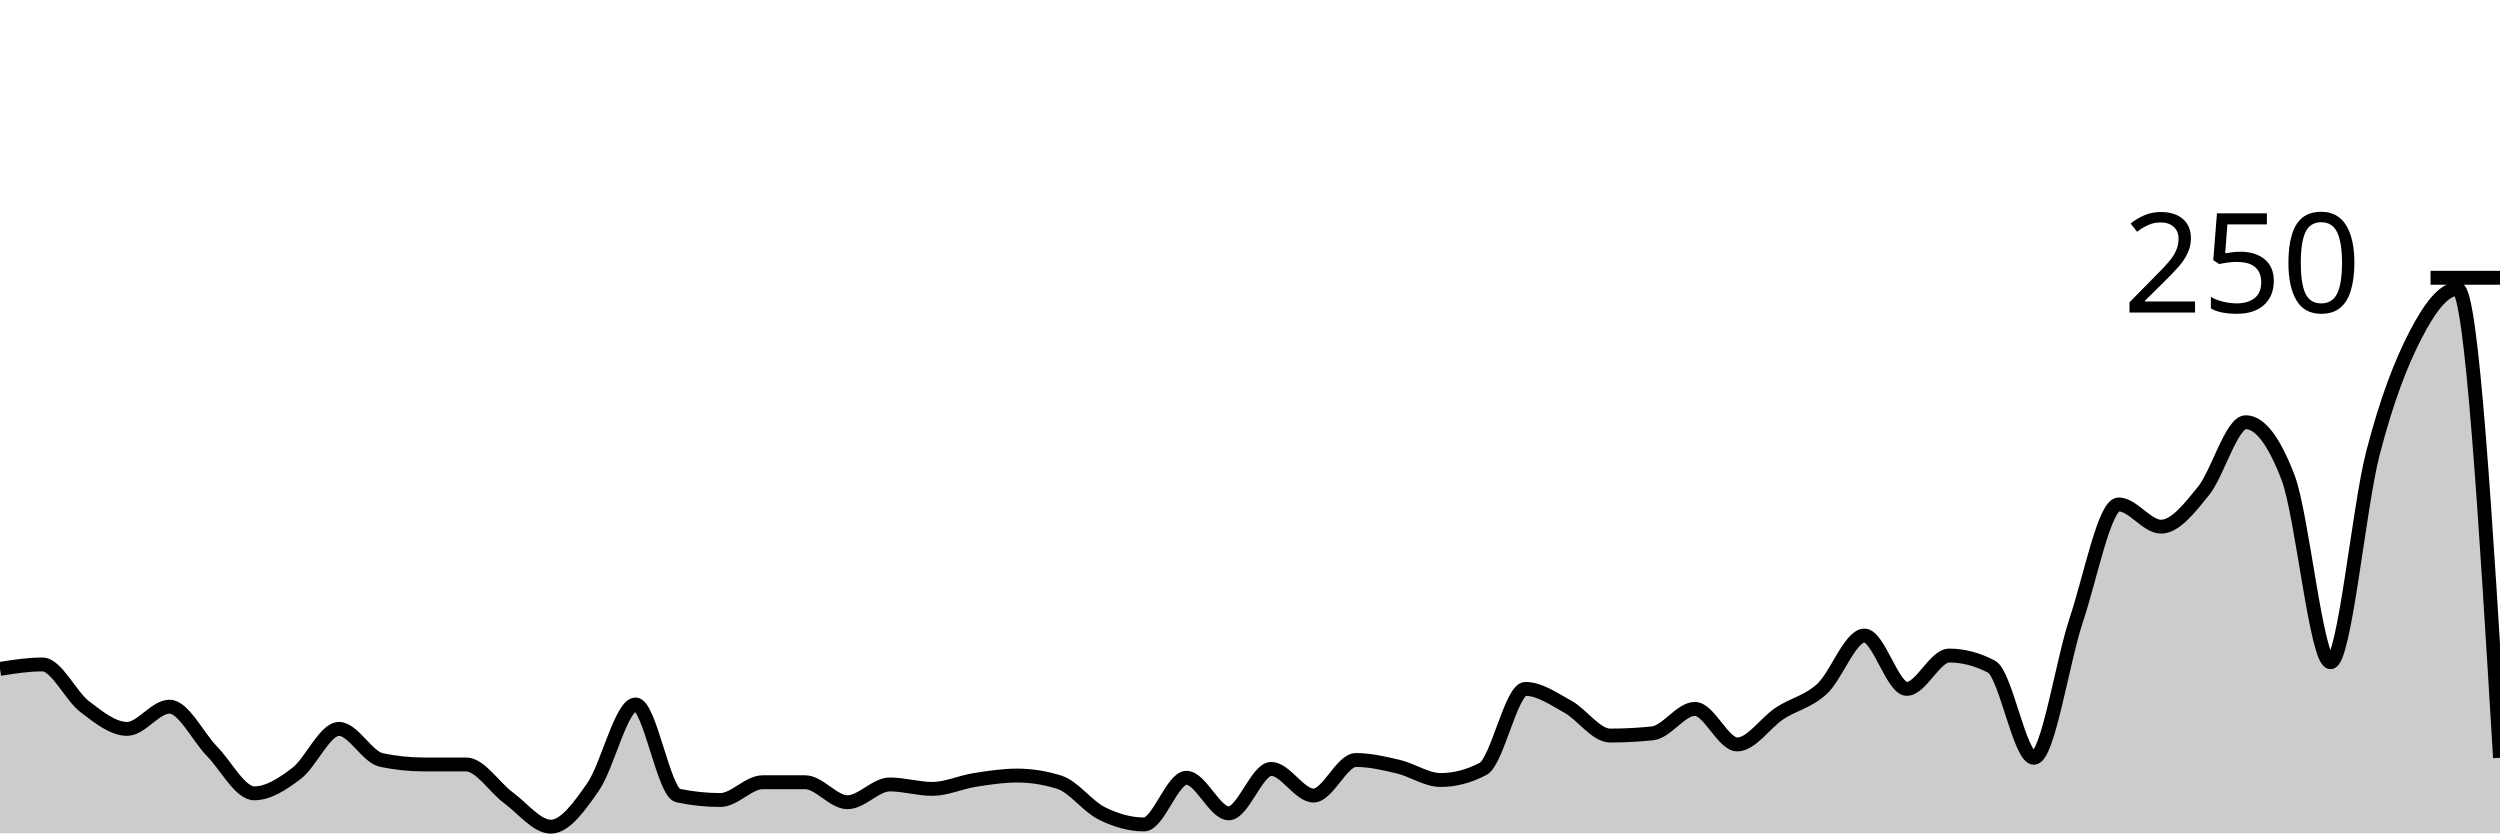
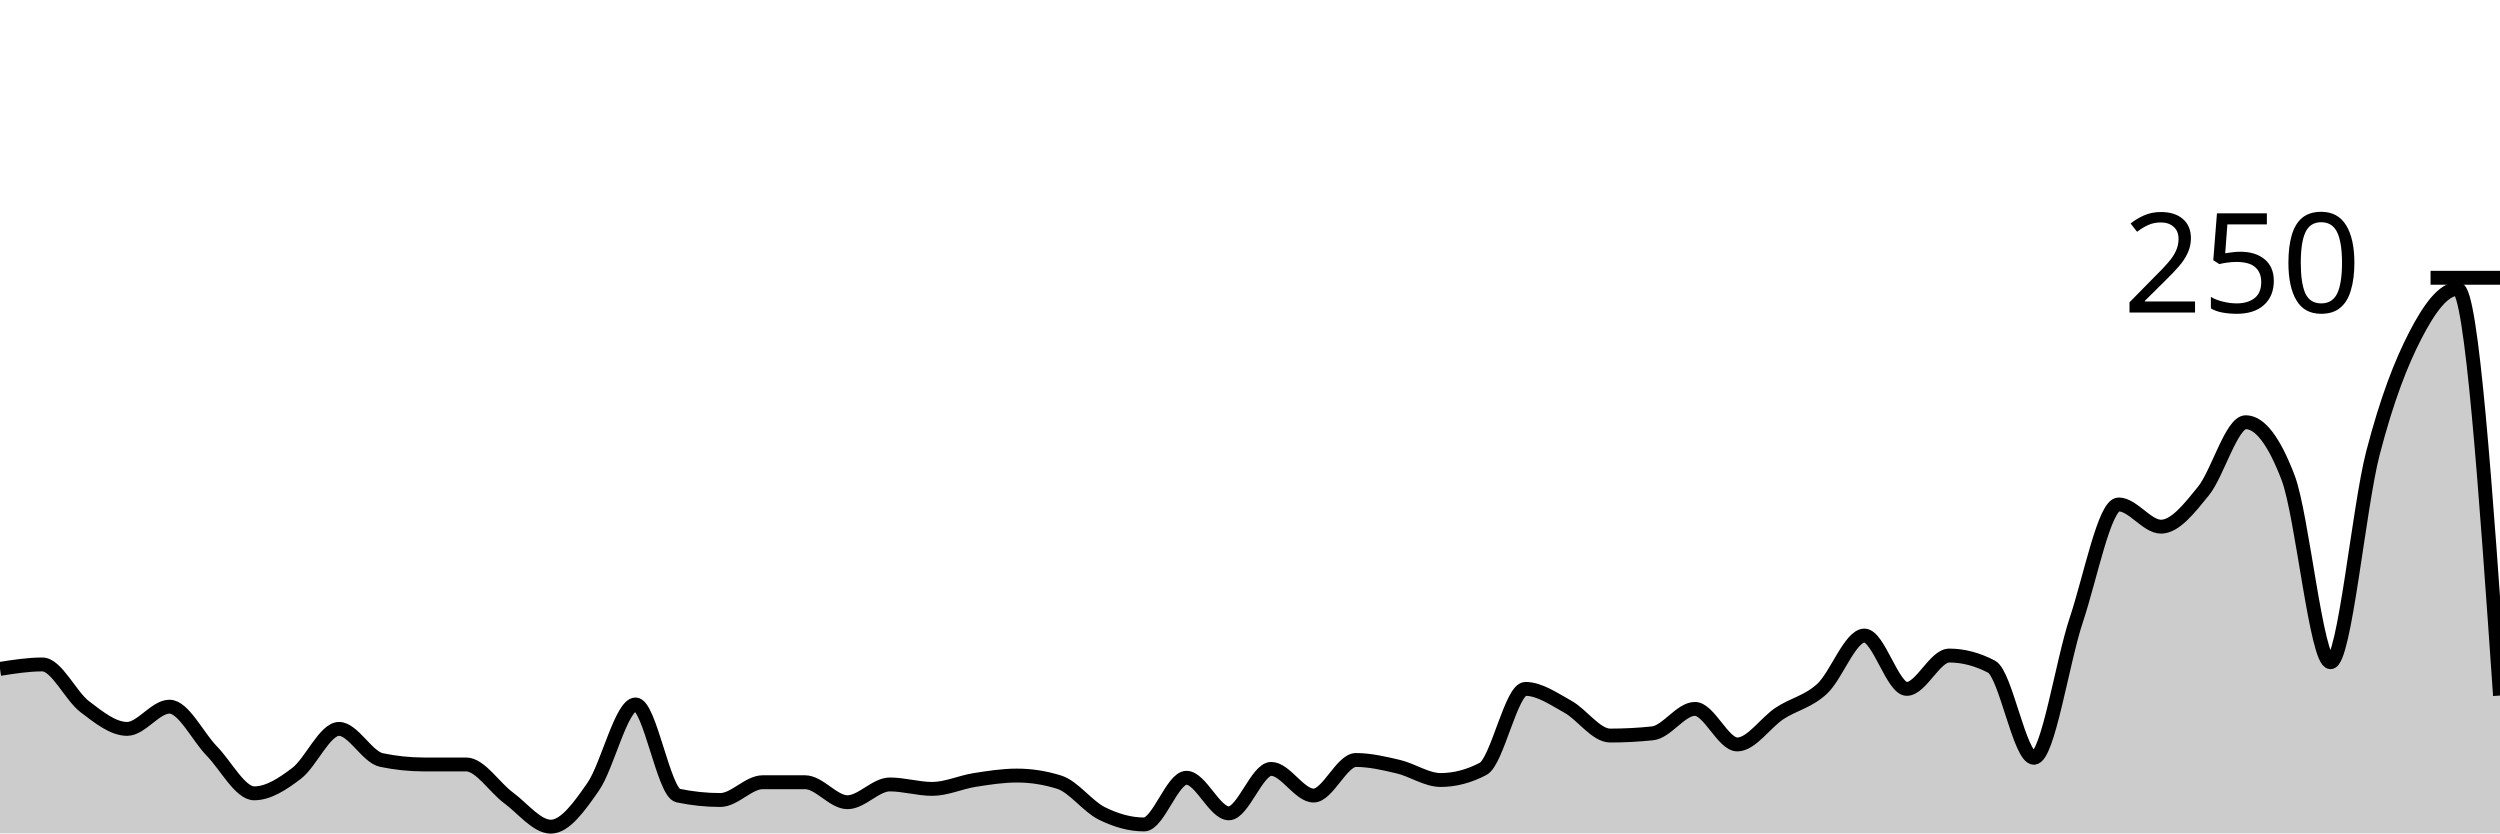
<svg xmlns="http://www.w3.org/2000/svg" viewBox="0 0 180 60">
  <g transform="translate(0,20)">
-     <path class="area" fill="rgba(0, 0, 0, 0.2)" d="M0,28.16C1.017,28,2.034,27.84,3.051,27.84C4.068,27.84,5.085,30.107,6.102,30.88C7.119,31.653,8.136,32.48,9.153,32.48C10.169,32.48,11.186,30.88,12.203,30.88C13.22,30.88,14.237,33.04,15.254,34.08C16.271,35.12,17.288,37.12,18.305,37.12C19.322,37.12,20.339,36.453,21.356,35.68C22.373,34.907,23.39,32.48,24.407,32.48C25.424,32.48,26.441,34.507,27.458,34.72C28.475,34.933,29.492,35.04,30.508,35.04C31.525,35.04,32.542,35.04,33.559,35.04C34.576,35.04,35.593,36.693,36.61,37.44C37.627,38.187,38.644,39.52,39.661,39.52C40.678,39.52,41.695,38.107,42.712,36.64C43.729,35.173,44.746,30.72,45.763,30.72C46.78,30.72,47.797,37.067,48.814,37.28C49.831,37.493,50.847,37.6,51.864,37.6C52.881,37.6,53.898,36.32,54.915,36.32C55.932,36.32,56.949,36.32,57.966,36.32C58.983,36.32,60,37.76,61.017,37.76C62.034,37.76,63.051,36.48,64.068,36.48C65.085,36.48,66.102,36.8,67.119,36.8C68.136,36.8,69.153,36.32,70.169,36.16C71.186,36,72.203,35.84,73.22,35.84C74.237,35.84,75.254,36,76.271,36.32C77.288,36.64,78.305,38.053,79.322,38.56C80.339,39.067,81.356,39.36,82.373,39.36C83.39,39.36,84.407,36,85.424,36C86.441,36,87.458,38.56,88.475,38.56C89.492,38.56,90.508,35.36,91.525,35.36C92.542,35.36,93.559,37.28,94.576,37.28C95.593,37.28,96.61,34.72,97.627,34.72C98.644,34.72,99.661,34.96,100.678,35.2C101.695,35.44,102.712,36.16,103.729,36.16C104.746,36.16,105.763,35.893,106.78,35.36C107.797,34.827,108.814,29.6,109.831,29.6C110.847,29.6,111.864,30.32,112.881,30.88C113.898,31.44,114.915,32.96,115.932,32.96C116.949,32.96,117.966,32.907,118.983,32.8C120,32.693,121.017,31.04,122.034,31.04C123.051,31.04,124.068,33.6,125.085,33.6C126.102,33.6,127.119,32.027,128.136,31.36C129.153,30.693,130.169,30.533,131.186,29.6C132.203,28.667,133.22,25.76,134.237,25.76C135.254,25.76,136.271,29.6,137.288,29.6C138.305,29.6,139.322,27.2,140.339,27.2C141.356,27.2,142.373,27.467,143.39,28C144.407,28.533,145.424,34.56,146.441,34.56C147.458,34.56,148.475,27.68,149.492,24.64C150.508,21.6,151.525,16.32,152.542,16.32C153.559,16.32,154.576,17.92,155.593,17.92C156.61,17.92,157.627,16.613,158.644,15.36C159.661,14.107,160.678,10.4,161.695,10.4C162.712,10.4,163.729,11.733,164.746,14.4C165.763,17.067,166.78,27.68,167.797,27.68C168.814,27.68,169.831,16.56,170.847,12.64C171.864,8.72,172.881,6.133,173.898,4.16C174.915,2.187,175.932,0.8,176.949,0.8C177.966,0.8,178.983,17.68,180,34.56L180,40C178.983,40,177.966,40,176.949,40C175.932,40,174.915,40,173.898,40C172.881,40,171.864,40,170.847,40C169.831,40,168.814,40,167.797,40C166.78,40,165.763,40,164.746,40C163.729,40,162.712,40,161.695,40C160.678,40,159.661,40,158.644,40C157.627,40,156.61,40,155.593,40C154.576,40,153.559,40,152.542,40C151.525,40,150.508,40,149.492,40C148.475,40,147.458,40,146.441,40C145.424,40,144.407,40,143.39,40C142.373,40,141.356,40,140.339,40C139.322,40,138.305,40,137.288,40C136.271,40,135.254,40,134.237,40C133.22,40,132.203,40,131.186,40C130.169,40,129.153,40,128.136,40C127.119,40,126.102,40,125.085,40C124.068,40,123.051,40,122.034,40C121.017,40,120,40,118.983,40C117.966,40,116.949,40,115.932,40C114.915,40,113.898,40,112.881,40C111.864,40,110.847,40,109.831,40C108.814,40,107.797,40,106.78,40C105.763,40,104.746,40,103.729,40C102.712,40,101.695,40,100.678,40C99.661,40,98.644,40,97.627,40C96.61,40,95.593,40,94.576,40C93.559,40,92.542,40,91.525,40C90.508,40,89.492,40,88.475,40C87.458,40,86.441,40,85.424,40C84.407,40,83.39,40,82.373,40C81.356,40,80.339,40,79.322,40C78.305,40,77.288,40,76.271,40C75.254,40,74.237,40,73.22,40C72.203,40,71.186,40,70.169,40C69.153,40,68.136,40,67.119,40C66.102,40,65.085,40,64.068,40C63.051,40,62.034,40,61.017,40C60,40,58.983,40,57.966,40C56.949,40,55.932,40,54.915,40C53.898,40,52.881,40,51.864,40C50.847,40,49.831,40,48.814,40C47.797,40,46.78,40,45.763,40C44.746,40,43.729,40,42.712,40C41.695,40,40.678,40,39.661,40C38.644,40,37.627,40,36.61,40C35.593,40,34.576,40,33.559,40C32.542,40,31.525,40,30.508,40C29.492,40,28.475,40,27.458,40C26.441,40,25.424,40,24.407,40C23.39,40,22.373,40,21.356,40C20.339,40,19.322,40,18.305,40C17.288,40,16.271,40,15.254,40C14.237,40,13.22,40,12.203,40C11.186,40,10.169,40,9.153,40C8.136,40,7.119,40,6.102,40C5.085,40,4.068,40,3.051,40C2.034,40,1.017,40,0,40Z" />
-     <path class="line" stroke="black" fill="none" d="M0,28.16C1.017,28,2.034,27.84,3.051,27.84C4.068,27.84,5.085,30.107,6.102,30.88C7.119,31.653,8.136,32.48,9.153,32.48C10.169,32.48,11.186,30.88,12.203,30.88C13.22,30.88,14.237,33.04,15.254,34.08C16.271,35.12,17.288,37.12,18.305,37.12C19.322,37.12,20.339,36.453,21.356,35.68C22.373,34.907,23.39,32.48,24.407,32.48C25.424,32.48,26.441,34.507,27.458,34.72C28.475,34.933,29.492,35.04,30.508,35.04C31.525,35.04,32.542,35.04,33.559,35.04C34.576,35.04,35.593,36.693,36.61,37.44C37.627,38.187,38.644,39.52,39.661,39.52C40.678,39.52,41.695,38.107,42.712,36.64C43.729,35.173,44.746,30.72,45.763,30.72C46.78,30.72,47.797,37.067,48.814,37.28C49.831,37.493,50.847,37.6,51.864,37.6C52.881,37.6,53.898,36.32,54.915,36.32C55.932,36.32,56.949,36.32,57.966,36.32C58.983,36.32,60,37.76,61.017,37.76C62.034,37.76,63.051,36.48,64.068,36.48C65.085,36.48,66.102,36.8,67.119,36.8C68.136,36.8,69.153,36.32,70.169,36.16C71.186,36,72.203,35.84,73.22,35.84C74.237,35.84,75.254,36,76.271,36.32C77.288,36.64,78.305,38.053,79.322,38.56C80.339,39.067,81.356,39.36,82.373,39.36C83.39,39.36,84.407,36,85.424,36C86.441,36,87.458,38.56,88.475,38.56C89.492,38.56,90.508,35.36,91.525,35.36C92.542,35.36,93.559,37.28,94.576,37.28C95.593,37.28,96.61,34.72,97.627,34.72C98.644,34.72,99.661,34.96,100.678,35.2C101.695,35.44,102.712,36.16,103.729,36.16C104.746,36.16,105.763,35.893,106.78,35.36C107.797,34.827,108.814,29.6,109.831,29.6C110.847,29.6,111.864,30.32,112.881,30.88C113.898,31.44,114.915,32.96,115.932,32.96C116.949,32.96,117.966,32.907,118.983,32.8C120,32.693,121.017,31.04,122.034,31.04C123.051,31.04,124.068,33.6,125.085,33.6C126.102,33.6,127.119,32.027,128.136,31.36C129.153,30.693,130.169,30.533,131.186,29.6C132.203,28.667,133.22,25.76,134.237,25.76C135.254,25.76,136.271,29.6,137.288,29.6C138.305,29.6,139.322,27.2,140.339,27.2C141.356,27.2,142.373,27.467,143.39,28C144.407,28.533,145.424,34.56,146.441,34.56C147.458,34.56,148.475,27.68,149.492,24.64C150.508,21.6,151.525,16.32,152.542,16.32C153.559,16.32,154.576,17.92,155.593,17.92C156.61,17.92,157.627,16.613,158.644,15.36C159.661,14.107,160.678,10.4,161.695,10.4C162.712,10.4,163.729,11.733,164.746,14.4C165.763,17.067,166.78,27.68,167.797,27.68C168.814,27.68,169.831,16.56,170.847,12.64C171.864,8.72,172.881,6.133,173.898,4.16C174.915,2.187,175.932,0.8,176.949,0.8C177.966,0.8,178.983,17.68,180,34.56" />
+     <path class="area" fill="rgba(0, 0, 0, 0.2)" d="M0,28.16C1.017,28,2.034,27.84,3.051,27.84C4.068,27.84,5.085,30.107,6.102,30.88C7.119,31.653,8.136,32.48,9.153,32.48C10.169,32.48,11.186,30.88,12.203,30.88C13.22,30.88,14.237,33.04,15.254,34.08C16.271,35.12,17.288,37.12,18.305,37.12C19.322,37.12,20.339,36.453,21.356,35.68C22.373,34.907,23.39,32.48,24.407,32.48C25.424,32.48,26.441,34.507,27.458,34.72C28.475,34.933,29.492,35.04,30.508,35.04C31.525,35.04,32.542,35.04,33.559,35.04C34.576,35.04,35.593,36.693,36.61,37.44C37.627,38.187,38.644,39.52,39.661,39.52C40.678,39.52,41.695,38.107,42.712,36.64C43.729,35.173,44.746,30.72,45.763,30.72C46.78,30.72,47.797,37.067,48.814,37.28C49.831,37.493,50.847,37.6,51.864,37.6C52.881,37.6,53.898,36.32,54.915,36.32C55.932,36.32,56.949,36.32,57.966,36.32C58.983,36.32,60,37.76,61.017,37.76C62.034,37.76,63.051,36.48,64.068,36.48C65.085,36.48,66.102,36.8,67.119,36.8C68.136,36.8,69.153,36.32,70.169,36.16C71.186,36,72.203,35.84,73.22,35.84C74.237,35.84,75.254,36,76.271,36.32C77.288,36.64,78.305,38.053,79.322,38.56C80.339,39.067,81.356,39.36,82.373,39.36C83.39,39.36,84.407,36,85.424,36C86.441,36,87.458,38.56,88.475,38.56C89.492,38.56,90.508,35.36,91.525,35.36C92.542,35.36,93.559,37.28,94.576,37.28C95.593,37.28,96.61,34.72,97.627,34.72C98.644,34.72,99.661,34.96,100.678,35.2C101.695,35.44,102.712,36.16,103.729,36.16C104.746,36.16,105.763,35.893,106.78,35.36C107.797,34.827,108.814,29.6,109.831,29.6C110.847,29.6,111.864,30.32,112.881,30.88C113.898,31.44,114.915,32.96,115.932,32.96C116.949,32.96,117.966,32.907,118.983,32.8C120,32.693,121.017,31.04,122.034,31.04C123.051,31.04,124.068,33.6,125.085,33.6C126.102,33.6,127.119,32.027,128.136,31.36C129.153,30.693,130.169,30.533,131.186,29.6C132.203,28.667,133.22,25.76,134.237,25.76C135.254,25.76,136.271,29.6,137.288,29.6C138.305,29.6,139.322,27.2,140.339,27.2C141.356,27.2,142.373,27.467,143.39,28C144.407,28.533,145.424,34.56,146.441,34.56C147.458,34.56,148.475,27.68,149.492,24.64C150.508,21.6,151.525,16.32,152.542,16.32C153.559,16.32,154.576,17.92,155.593,17.92C156.61,17.92,157.627,16.613,158.644,15.36C159.661,14.107,160.678,10.4,161.695,10.4C162.712,10.4,163.729,11.733,164.746,14.4C165.763,17.067,166.78,27.68,167.797,27.68C168.814,27.68,169.831,16.56,170.847,12.64C171.864,8.72,172.881,6.133,173.898,4.16C174.915,2.187,175.932,0.8,176.949,0.8C177.966,0.8,178.983,15.44,180,30.08L180,40C178.983,40,177.966,40,176.949,40C175.932,40,174.915,40,173.898,40C172.881,40,171.864,40,170.847,40C169.831,40,168.814,40,167.797,40C166.78,40,165.763,40,164.746,40C163.729,40,162.712,40,161.695,40C160.678,40,159.661,40,158.644,40C157.627,40,156.61,40,155.593,40C154.576,40,153.559,40,152.542,40C151.525,40,150.508,40,149.492,40C148.475,40,147.458,40,146.441,40C145.424,40,144.407,40,143.39,40C142.373,40,141.356,40,140.339,40C139.322,40,138.305,40,137.288,40C136.271,40,135.254,40,134.237,40C133.22,40,132.203,40,131.186,40C130.169,40,129.153,40,128.136,40C127.119,40,126.102,40,125.085,40C124.068,40,123.051,40,122.034,40C121.017,40,120,40,118.983,40C117.966,40,116.949,40,115.932,40C114.915,40,113.898,40,112.881,40C111.864,40,110.847,40,109.831,40C108.814,40,107.797,40,106.78,40C105.763,40,104.746,40,103.729,40C102.712,40,101.695,40,100.678,40C99.661,40,98.644,40,97.627,40C96.61,40,95.593,40,94.576,40C93.559,40,92.542,40,91.525,40C90.508,40,89.492,40,88.475,40C87.458,40,86.441,40,85.424,40C84.407,40,83.39,40,82.373,40C81.356,40,80.339,40,79.322,40C78.305,40,77.288,40,76.271,40C75.254,40,74.237,40,73.22,40C72.203,40,71.186,40,70.169,40C69.153,40,68.136,40,67.119,40C66.102,40,65.085,40,64.068,40C63.051,40,62.034,40,61.017,40C60,40,58.983,40,57.966,40C56.949,40,55.932,40,54.915,40C53.898,40,52.881,40,51.864,40C50.847,40,49.831,40,48.814,40C47.797,40,46.78,40,45.763,40C44.746,40,43.729,40,42.712,40C41.695,40,40.678,40,39.661,40C38.644,40,37.627,40,36.61,40C35.593,40,34.576,40,33.559,40C32.542,40,31.525,40,30.508,40C29.492,40,28.475,40,27.458,40C26.441,40,25.424,40,24.407,40C23.39,40,22.373,40,21.356,40C20.339,40,19.322,40,18.305,40C17.288,40,16.271,40,15.254,40C14.237,40,13.22,40,12.203,40C11.186,40,10.169,40,9.153,40C8.136,40,7.119,40,6.102,40C5.085,40,4.068,40,3.051,40C2.034,40,1.017,40,0,40Z" />
+     <path class="line" stroke="black" fill="none" d="M0,28.16C1.017,28,2.034,27.84,3.051,27.84C4.068,27.84,5.085,30.107,6.102,30.88C7.119,31.653,8.136,32.48,9.153,32.48C10.169,32.48,11.186,30.88,12.203,30.88C13.22,30.88,14.237,33.04,15.254,34.08C16.271,35.12,17.288,37.12,18.305,37.12C19.322,37.12,20.339,36.453,21.356,35.68C22.373,34.907,23.39,32.48,24.407,32.48C25.424,32.48,26.441,34.507,27.458,34.72C28.475,34.933,29.492,35.04,30.508,35.04C31.525,35.04,32.542,35.04,33.559,35.04C34.576,35.04,35.593,36.693,36.61,37.44C37.627,38.187,38.644,39.52,39.661,39.52C40.678,39.52,41.695,38.107,42.712,36.64C43.729,35.173,44.746,30.72,45.763,30.72C46.78,30.72,47.797,37.067,48.814,37.28C49.831,37.493,50.847,37.6,51.864,37.6C52.881,37.6,53.898,36.32,54.915,36.32C55.932,36.32,56.949,36.32,57.966,36.32C58.983,36.32,60,37.76,61.017,37.76C62.034,37.76,63.051,36.48,64.068,36.48C65.085,36.48,66.102,36.8,67.119,36.8C68.136,36.8,69.153,36.32,70.169,36.16C71.186,36,72.203,35.84,73.22,35.84C74.237,35.84,75.254,36,76.271,36.32C77.288,36.64,78.305,38.053,79.322,38.56C80.339,39.067,81.356,39.36,82.373,39.36C83.39,39.36,84.407,36,85.424,36C86.441,36,87.458,38.56,88.475,38.56C89.492,38.56,90.508,35.36,91.525,35.36C92.542,35.36,93.559,37.28,94.576,37.28C95.593,37.28,96.61,34.72,97.627,34.72C98.644,34.72,99.661,34.96,100.678,35.2C101.695,35.44,102.712,36.16,103.729,36.16C104.746,36.16,105.763,35.893,106.78,35.36C107.797,34.827,108.814,29.6,109.831,29.6C110.847,29.6,111.864,30.32,112.881,30.88C113.898,31.44,114.915,32.96,115.932,32.96C116.949,32.96,117.966,32.907,118.983,32.8C120,32.693,121.017,31.04,122.034,31.04C123.051,31.04,124.068,33.6,125.085,33.6C126.102,33.6,127.119,32.027,128.136,31.36C129.153,30.693,130.169,30.533,131.186,29.6C132.203,28.667,133.22,25.76,134.237,25.76C135.254,25.76,136.271,29.6,137.288,29.6C138.305,29.6,139.322,27.2,140.339,27.2C141.356,27.2,142.373,27.467,143.39,28C144.407,28.533,145.424,34.56,146.441,34.56C147.458,34.56,148.475,27.68,149.492,24.64C150.508,21.6,151.525,16.32,152.542,16.32C153.559,16.32,154.576,17.92,155.593,17.92C156.61,17.92,157.627,16.613,158.644,15.36C159.661,14.107,160.678,10.4,161.695,10.4C162.712,10.4,163.729,11.733,164.746,14.4C165.763,17.067,166.78,27.68,167.797,27.68C168.814,27.68,169.831,16.56,170.847,12.64C171.864,8.72,172.881,6.133,173.898,4.16C174.915,2.187,175.932,0.8,176.949,0.8C177.966,0.8,178.983,15.44,180,30.08" />
    <path class="axis-ceiling" stroke-width="1" stroke="black" fill="none" d="M175,0L180,0" />
    <text class="axis-ceiling-label" font-family="sans-serif" text-anchor="end" font-size="10px" x="170" y="2.5">250</text>
  </g>
</svg>
